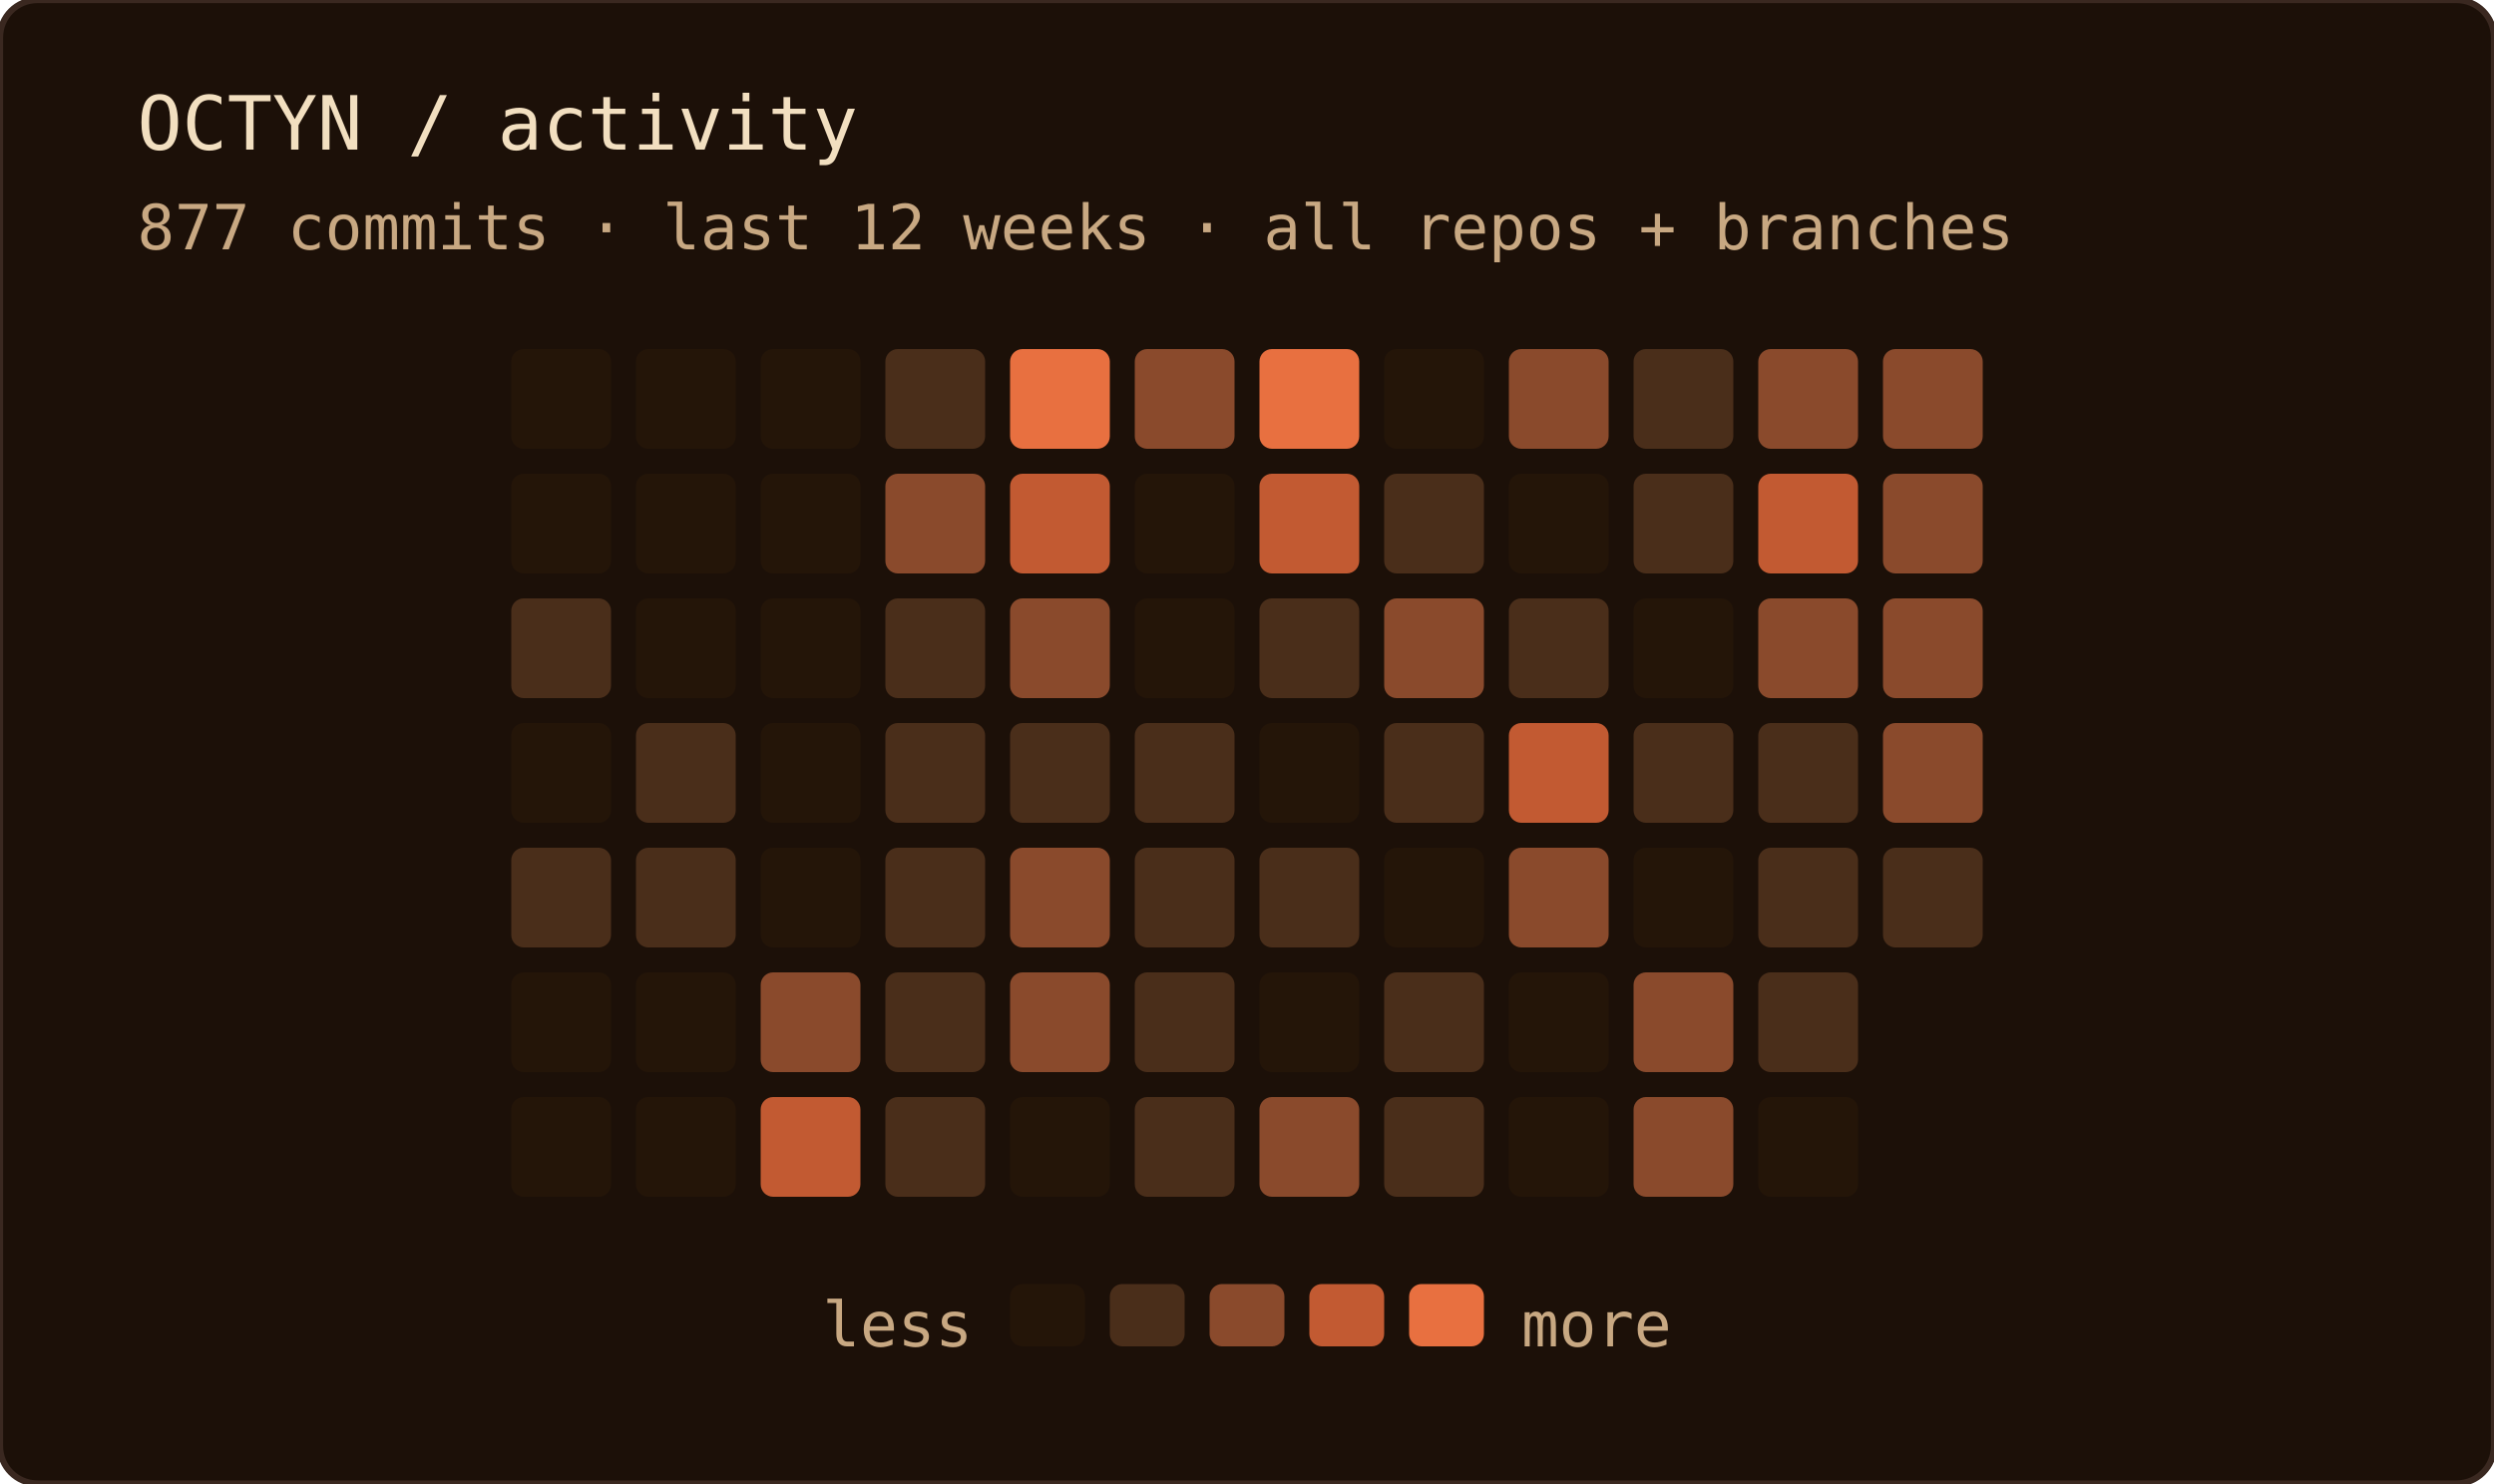
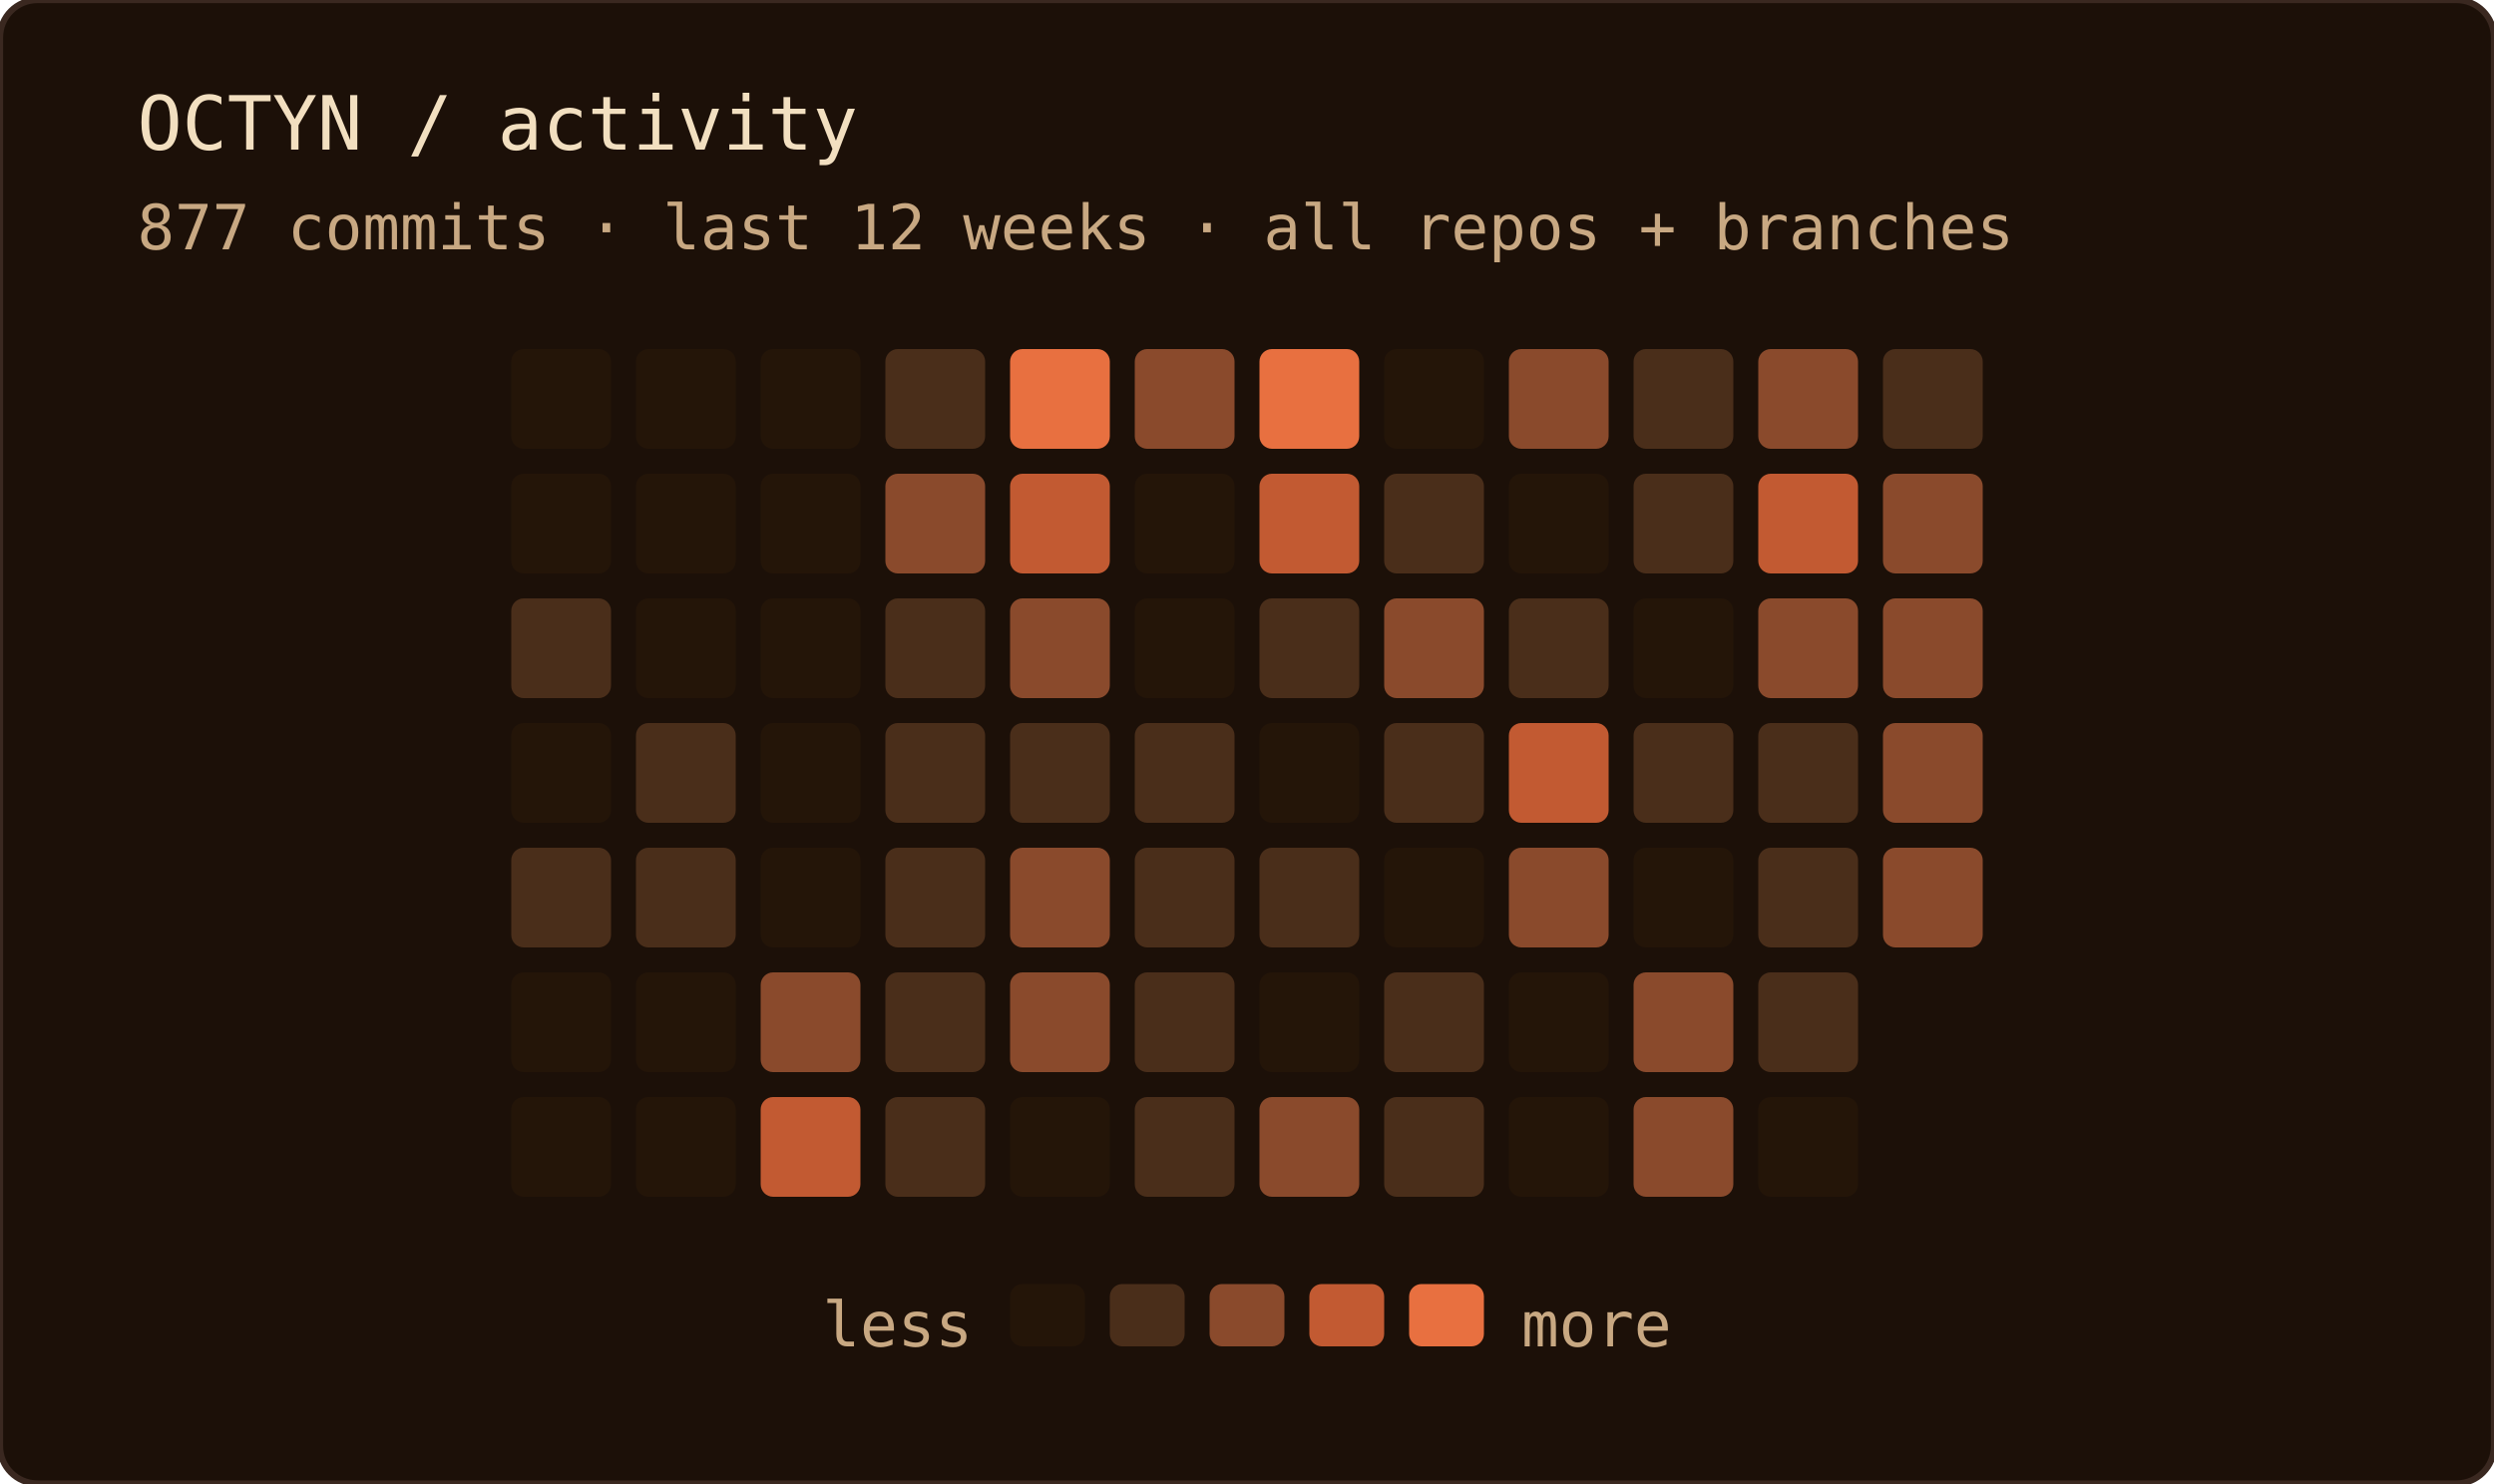
<svg xmlns="http://www.w3.org/2000/svg" width="400" height="238" role="img" aria-label="OCTYN commit activity — last 12 weeks · all repos + branches">
  <rect width="100%" height="100%" rx="6" fill="#1c1008" />
  <rect width="100%" height="100%" rx="6" fill="none" stroke="#3a2820" stroke-width="1" />
  <text x="22" y="24" font-family="'JetBrains Mono', 'Fira Code', ui-monospace, SFMono-Regular, Menlo, monospace" font-size="12" fill="#f2dfc0">OCTYN / activity</text>
  <text x="22" y="40" font-family="'JetBrains Mono', 'Fira Code', ui-monospace, SFMono-Regular, Menlo, monospace" font-size="10" fill="#c8a882">877 commits · last 12 weeks · all repos + branches</text>
  <rect x="82" y="56" width="16" height="16" rx="2" fill="#241508" />
  <rect x="82" y="76" width="16" height="16" rx="2" fill="#241508" />
  <rect x="82" y="96" width="16" height="16" rx="2" fill="#4a2e1a" />
  <rect x="82" y="116" width="16" height="16" rx="2" fill="#241508" />
  <rect x="82" y="136" width="16" height="16" rx="2" fill="#4a2e1a" />
  <rect x="82" y="156" width="16" height="16" rx="2" fill="#241508" />
  <rect x="82" y="176" width="16" height="16" rx="2" fill="#241508" />
  <rect x="102" y="56" width="16" height="16" rx="2" fill="#241508" />
  <rect x="102" y="76" width="16" height="16" rx="2" fill="#241508" />
  <rect x="102" y="96" width="16" height="16" rx="2" fill="#241508" />
  <rect x="102" y="116" width="16" height="16" rx="2" fill="#4a2e1a" />
  <rect x="102" y="136" width="16" height="16" rx="2" fill="#4a2e1a" />
  <rect x="102" y="156" width="16" height="16" rx="2" fill="#241508" />
  <rect x="102" y="176" width="16" height="16" rx="2" fill="#241508" />
  <rect x="122" y="56" width="16" height="16" rx="2" fill="#241508" />
  <rect x="122" y="76" width="16" height="16" rx="2" fill="#241508" />
  <rect x="122" y="96" width="16" height="16" rx="2" fill="#241508" />
  <rect x="122" y="116" width="16" height="16" rx="2" fill="#241508" />
  <rect x="122" y="136" width="16" height="16" rx="2" fill="#241508" />
  <rect x="122" y="156" width="16" height="16" rx="2" fill="#8a4a2c" />
  <rect x="122" y="176" width="16" height="16" rx="2" fill="#c25a32" />
  <rect x="142" y="56" width="16" height="16" rx="2" fill="#4a2e1a" />
  <rect x="142" y="76" width="16" height="16" rx="2" fill="#8a4a2c" />
  <rect x="142" y="96" width="16" height="16" rx="2" fill="#4a2e1a" />
  <rect x="142" y="116" width="16" height="16" rx="2" fill="#4a2e1a" />
  <rect x="142" y="136" width="16" height="16" rx="2" fill="#4a2e1a" />
  <rect x="142" y="156" width="16" height="16" rx="2" fill="#4a2e1a" />
  <rect x="142" y="176" width="16" height="16" rx="2" fill="#4a2e1a" />
  <rect x="162" y="56" width="16" height="16" rx="2" fill="#e87040" />
  <rect x="162" y="76" width="16" height="16" rx="2" fill="#c25a32" />
  <rect x="162" y="96" width="16" height="16" rx="2" fill="#8a4a2c" />
  <rect x="162" y="116" width="16" height="16" rx="2" fill="#4a2e1a" />
  <rect x="162" y="136" width="16" height="16" rx="2" fill="#8a4a2c" />
  <rect x="162" y="156" width="16" height="16" rx="2" fill="#8a4a2c" />
  <rect x="162" y="176" width="16" height="16" rx="2" fill="#241508" />
  <rect x="182" y="56" width="16" height="16" rx="2" fill="#8a4a2c" />
  <rect x="182" y="76" width="16" height="16" rx="2" fill="#241508" />
  <rect x="182" y="96" width="16" height="16" rx="2" fill="#241508" />
  <rect x="182" y="116" width="16" height="16" rx="2" fill="#4a2e1a" />
  <rect x="182" y="136" width="16" height="16" rx="2" fill="#4a2e1a" />
  <rect x="182" y="156" width="16" height="16" rx="2" fill="#4a2e1a" />
  <rect x="182" y="176" width="16" height="16" rx="2" fill="#4a2e1a" />
  <rect x="202" y="56" width="16" height="16" rx="2" fill="#e87040" />
  <rect x="202" y="76" width="16" height="16" rx="2" fill="#c25a32" />
  <rect x="202" y="96" width="16" height="16" rx="2" fill="#4a2e1a" />
  <rect x="202" y="116" width="16" height="16" rx="2" fill="#241508" />
  <rect x="202" y="136" width="16" height="16" rx="2" fill="#4a2e1a" />
  <rect x="202" y="156" width="16" height="16" rx="2" fill="#241508" />
  <rect x="202" y="176" width="16" height="16" rx="2" fill="#8a4a2c" />
  <rect x="222" y="56" width="16" height="16" rx="2" fill="#241508" />
  <rect x="222" y="76" width="16" height="16" rx="2" fill="#4a2e1a" />
  <rect x="222" y="96" width="16" height="16" rx="2" fill="#8a4a2c" />
  <rect x="222" y="116" width="16" height="16" rx="2" fill="#4a2e1a" />
  <rect x="222" y="136" width="16" height="16" rx="2" fill="#241508" />
  <rect x="222" y="156" width="16" height="16" rx="2" fill="#4a2e1a" />
  <rect x="222" y="176" width="16" height="16" rx="2" fill="#4a2e1a" />
  <rect x="242" y="56" width="16" height="16" rx="2" fill="#8a4a2c" />
  <rect x="242" y="76" width="16" height="16" rx="2" fill="#241508" />
  <rect x="242" y="96" width="16" height="16" rx="2" fill="#4a2e1a" />
  <rect x="242" y="116" width="16" height="16" rx="2" fill="#c25a32" />
  <rect x="242" y="136" width="16" height="16" rx="2" fill="#8a4a2c" />
  <rect x="242" y="156" width="16" height="16" rx="2" fill="#241508" />
  <rect x="242" y="176" width="16" height="16" rx="2" fill="#241508" />
  <rect x="262" y="56" width="16" height="16" rx="2" fill="#4a2e1a" />
  <rect x="262" y="76" width="16" height="16" rx="2" fill="#4a2e1a" />
  <rect x="262" y="96" width="16" height="16" rx="2" fill="#241508" />
  <rect x="262" y="116" width="16" height="16" rx="2" fill="#4a2e1a" />
  <rect x="262" y="136" width="16" height="16" rx="2" fill="#241508" />
  <rect x="262" y="156" width="16" height="16" rx="2" fill="#8a4a2c" />
  <rect x="262" y="176" width="16" height="16" rx="2" fill="#8a4a2c" />
  <rect x="282" y="56" width="16" height="16" rx="2" fill="#8a4a2c" />
  <rect x="282" y="76" width="16" height="16" rx="2" fill="#c25a32" />
  <rect x="282" y="96" width="16" height="16" rx="2" fill="#8a4a2c" />
  <rect x="282" y="116" width="16" height="16" rx="2" fill="#4a2e1a" />
  <rect x="282" y="136" width="16" height="16" rx="2" fill="#4a2e1a" />
  <rect x="282" y="156" width="16" height="16" rx="2" fill="#4a2e1a" />
  <rect x="282" y="176" width="16" height="16" rx="2" fill="#241508" />
-   <rect x="302" y="56" width="16" height="16" rx="2" fill="#8a4a2c" />
+   <rect x="302" y="56" width="16" height="16" rx="2" fill="#4a2e1a" />
  <rect x="302" y="76" width="16" height="16" rx="2" fill="#8a4a2c" />
  <rect x="302" y="96" width="16" height="16" rx="2" fill="#8a4a2c" />
  <rect x="302" y="116" width="16" height="16" rx="2" fill="#8a4a2c" />
-   <rect x="302" y="136" width="16" height="16" rx="2" fill="#4a2e1a" />
+   <rect x="302" y="136" width="16" height="16" rx="2" fill="#8a4a2c" />
  <text x="156" y="216" text-anchor="end" font-family="'JetBrains Mono', 'Fira Code', ui-monospace, SFMono-Regular, Menlo, monospace" font-size="10" fill="#c8a882">less</text>
  <rect x="162" y="206" width="12" height="10" rx="2" fill="#241508" />
  <rect x="178" y="206" width="12" height="10" rx="2" fill="#4a2e1a" />
  <rect x="194" y="206" width="12" height="10" rx="2" fill="#8a4a2c" />
  <rect x="210" y="206" width="12" height="10" rx="2" fill="#c25a32" />
  <rect x="226" y="206" width="12" height="10" rx="2" fill="#e87040" />
  <text x="244" y="216" font-family="'JetBrains Mono', 'Fira Code', ui-monospace, SFMono-Regular, Menlo, monospace" font-size="10" fill="#c8a882">more</text>
</svg>
